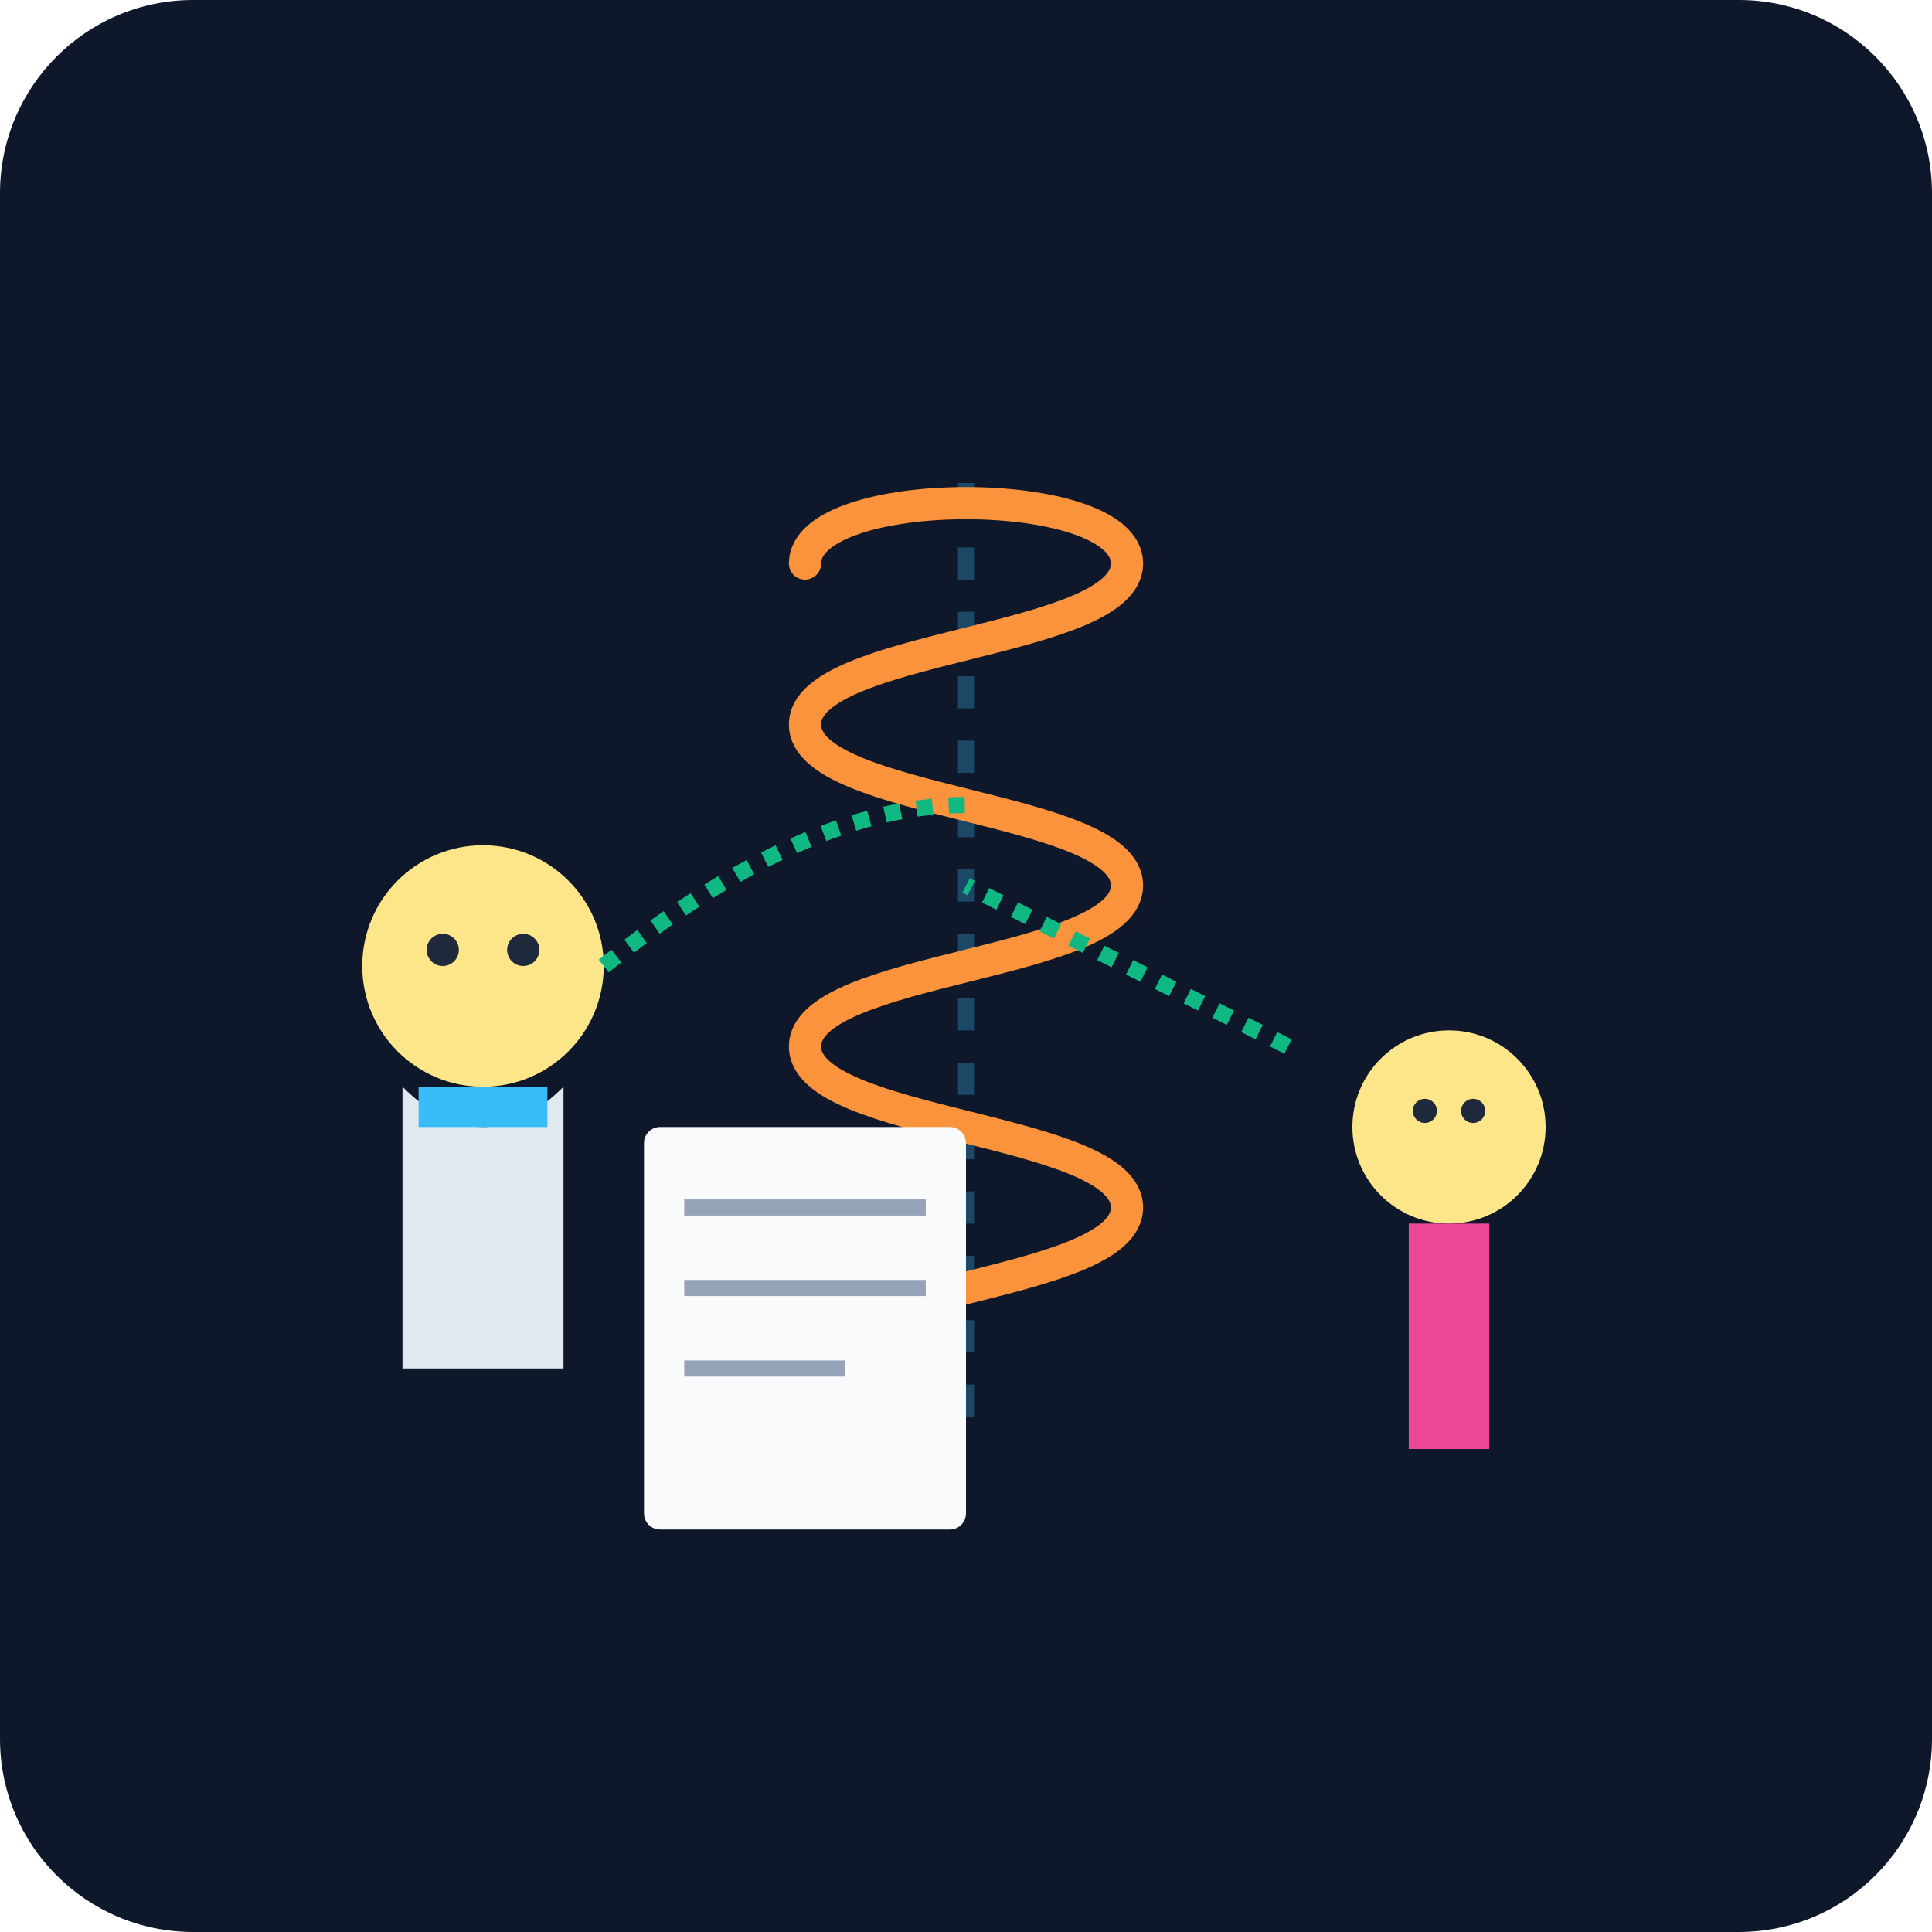
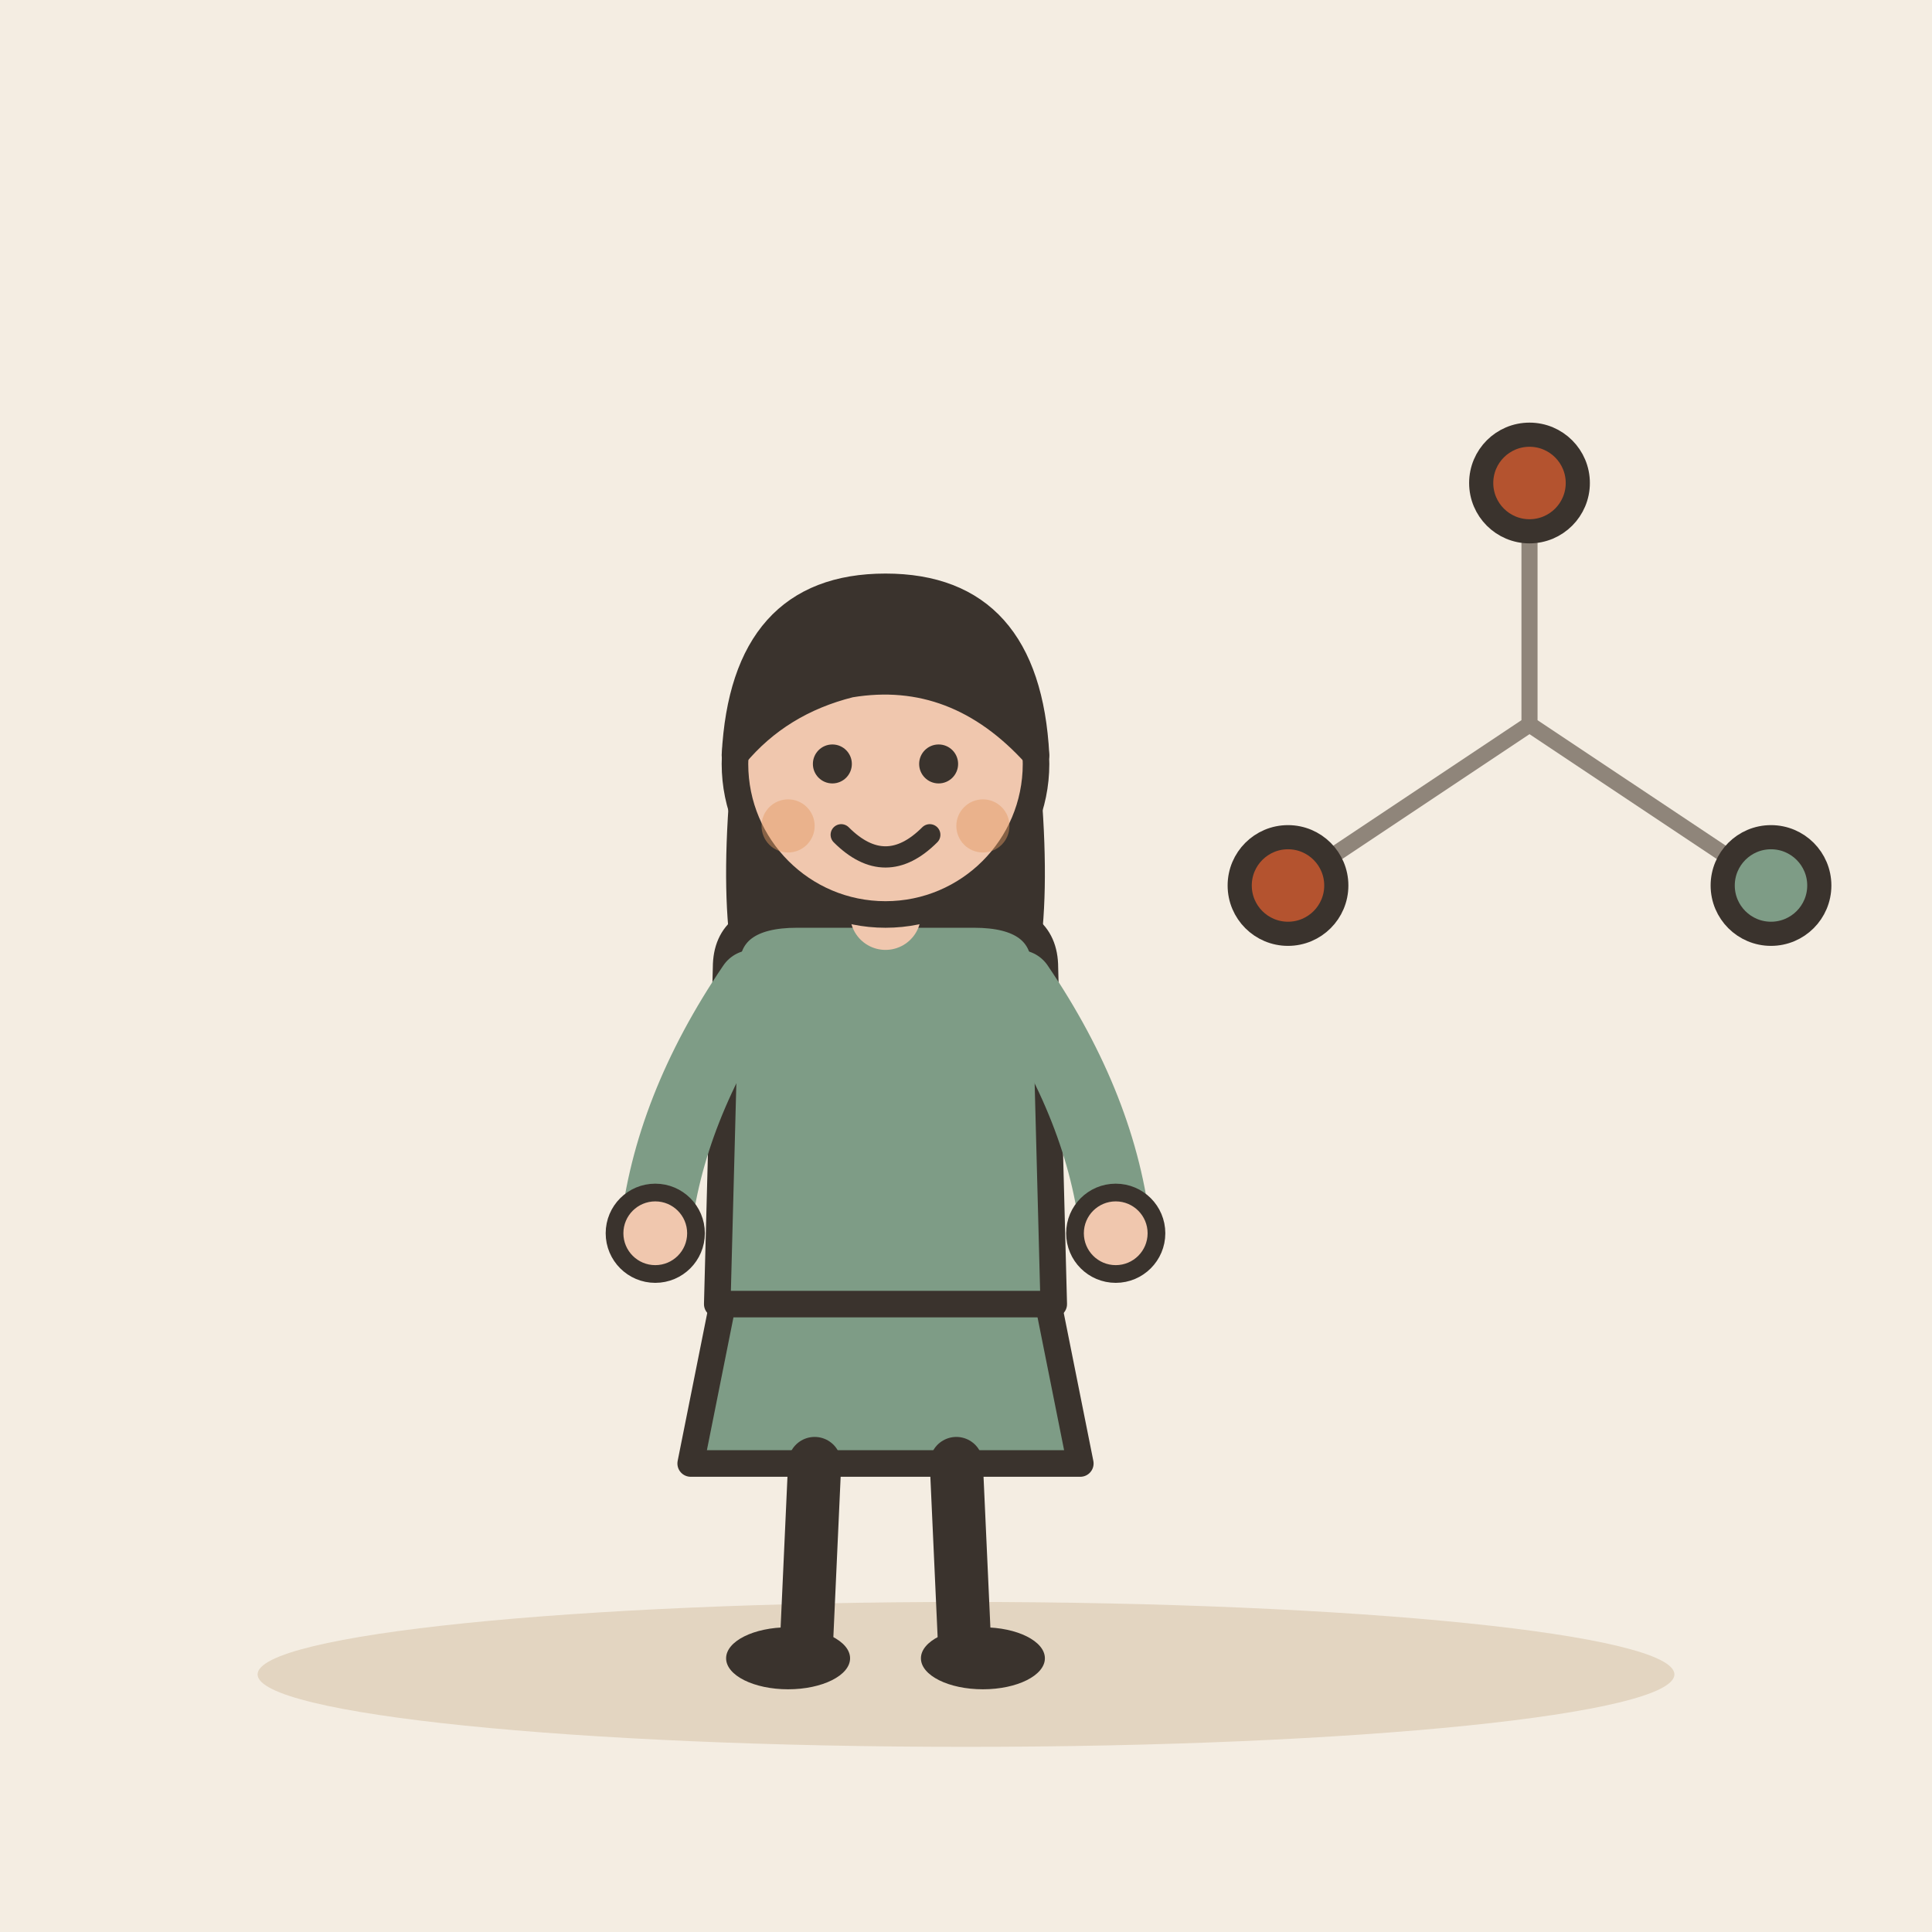
- <svg xmlns="http://www.w3.org/2000/svg" viewBox="0 0 240 240">
-   <defs>
-     <linearGradient id="bgGrad" x1="0" y1="0" x2="0" y2="240">
-       <stop offset="0%" stop-color="#0f172a" />
-       <stop offset="100%" stop-color="#1e293b" />
-     </linearGradient>
-   </defs>
-   <rect width="240" height="240" rx="24" fill="url(#bgGrad)" />
-   <path d="M120 60 L120 180" stroke="#38bdf8" stroke-width="2" stroke-dasharray="4 4" opacity="0.3" />
-   <path d="M100 70 C100 60, 140 60, 140 70 C140 80, 100 80, 100 90 C100 100, 140 100, 140 110 C140 120, 100 120, 100 130 C100 140, 140 140, 140 150 C140 160, 100 160, 100 170" fill="none" stroke="#fb923c" stroke-width="4" stroke-linecap="round" />
-   <g transform="translate(40, 100)">
-     <circle cx="20" cy="20" r="15" fill="#fde68a" />
-     <path d="M10 35 Q20 45 30 35 L30 70 L10 70 Z" fill="#e2e8f0" />
-     <rect x="12" y="35" width="16" height="5" fill="#38bdf8" />
-     <circle cx="15" cy="18" r="2" fill="#1e293b" />
-     <circle cx="25" cy="18" r="2" fill="#1e293b" />
+ <svg xmlns="http://www.w3.org/2000/svg" viewBox="0 0 240 240" data-style="editorial">
+   <rect width="240" height="240" fill="#F4EDE2" />
+   <ellipse cx="120" cy="208" rx="88" ry="9" fill="#E3D5C1" />
+   <g transform="translate(110 206) scale(1.1 1.1)">
+     <path d="M-18 -42L-22 -22L22 -22L18 -42Z" fill="#7E9C86" stroke="#3A332D" stroke-width="3" stroke-linecap="round" stroke-linejoin="round" />
+     <path d="M-8 -22L-9 0" stroke="#3A332D" stroke-width="6" stroke-linecap="round" fill="none" />
+     <path d="M8 -22L9 0" stroke="#3A332D" stroke-width="6" stroke-linecap="round" fill="none" />
+     <ellipse cx="-11" cy="0" rx="7" ry="3.5" fill="#3A332D" />
+     <ellipse cx="11" cy="0" rx="7" ry="3.5" fill="#3A332D" />
+     <path d="M-17 -104Q-20 -78 -14 -70L-6 -78L6 -78L14 -70Q20 -78 17 -104Z" fill="#3A332D" />
+     <path d="M-18 -78Q-18 -84 -10 -84L10 -84Q18 -84 18 -78L19 -40L-19 -40Z" fill="#7E9C86" stroke="#3A332D" stroke-width="3" stroke-linecap="round" stroke-linejoin="round" />
+     <path d="M-15 -76Q-24.5 -62 -26 -48" fill="none" stroke="#7E9C86" stroke-width="8" stroke-linecap="round" stroke-linejoin="round" />
+     <circle cx="-26" cy="-48" r="4.6" fill="#F0C7AE" stroke="#3A332D" stroke-linecap="round" stroke-linejoin="round" stroke-width="2" />
+     <path d="M15 -76Q24.5 -62 26 -48" fill="none" stroke="#7E9C86" stroke-width="8" stroke-linecap="round" stroke-linejoin="round" />
+     <circle cx="26" cy="-48" r="4.6" fill="#F0C7AE" stroke="#3A332D" stroke-linecap="round" stroke-linejoin="round" stroke-width="2" />
+     <path d="M0 -84L0 -88" stroke="#F0C7AE" stroke-width="8" stroke-linecap="round" fill="none" />
+     <circle cx="0" cy="-101" r="17" fill="#F0C7AE" stroke="#3A332D" stroke-width="3" stroke-linecap="round" stroke-linejoin="round" />
+     <path d="M-17 -102Q-16 -121 0 -121Q16 -121 17 -102Q8 -112 -4 -110Q-12 -108 -17 -102Z" fill="#3A332D" stroke="#3A332D" stroke-width="3" stroke-linecap="round" stroke-linejoin="round" />
+     <circle cx="-6" cy="-101" r="2.2" fill="#3A332D" />
+     <circle cx="6" cy="-101" r="2.2" fill="#3A332D" />
+     <path d="M-5 -93Q0 -88 5 -93" fill="none" stroke="#3A332D" stroke-width="2.4" stroke-linecap="round" stroke-linejoin="round" />
+     <circle cx="-11" cy="-94" r="3" fill="#E39A62" opacity="0.45" />
+     <circle cx="11" cy="-94" r="3" fill="#E39A62" opacity="0.45" />
  </g>
-   <g transform="translate(160, 120)">
-     <circle cx="20" cy="20" r="12" fill="#fde68a" />
-     <path d="M15 32 L15 60 L25 60 L25 32 Z" fill="#ec4899" />
-     <circle cx="17" cy="18" r="1.5" fill="#1e293b" />
-     <circle cx="23" cy="18" r="1.5" fill="#1e293b" />
+   <g transform="translate(190 90)">
+     <path d="M0 0L-30 20M0 0L30 20M0 0L0 -30" fill="none" stroke="#8F857A" stroke-width="2" stroke-linecap="round" stroke-linejoin="round" />
+     <circle cx="0" cy="-30" r="6" fill="#B4532F" stroke="#3A332D" stroke-width="3" stroke-linecap="round" stroke-linejoin="round" />
+     <circle cx="-30" cy="20" r="6" fill="#B4532F" stroke="#3A332D" stroke-width="3" stroke-linecap="round" stroke-linejoin="round" />
+     <circle cx="30" cy="20" r="6" fill="#7E9C86" stroke="#3A332D" stroke-width="3" stroke-linecap="round" stroke-linejoin="round" />
  </g>
-   <rect x="80" y="140" width="40" height="50" rx="2" fill="#f8fafc" />
-   <line x1="85" y1="150" x2="115" y2="150" stroke="#94a3b8" stroke-width="2" />
-   <line x1="85" y1="160" x2="115" y2="160" stroke="#94a3b8" stroke-width="2" />
-   <line x1="85" y1="170" x2="105" y2="170" stroke="#94a3b8" stroke-width="2" />
-   <path d="M75 120 Q100 100 120 100" fill="none" stroke="#10b981" stroke-width="2" stroke-dasharray="2 2" />
-   <path d="M160 130 Q140 120 120 110" fill="none" stroke="#10b981" stroke-width="2" stroke-dasharray="2 2" />
</svg>
